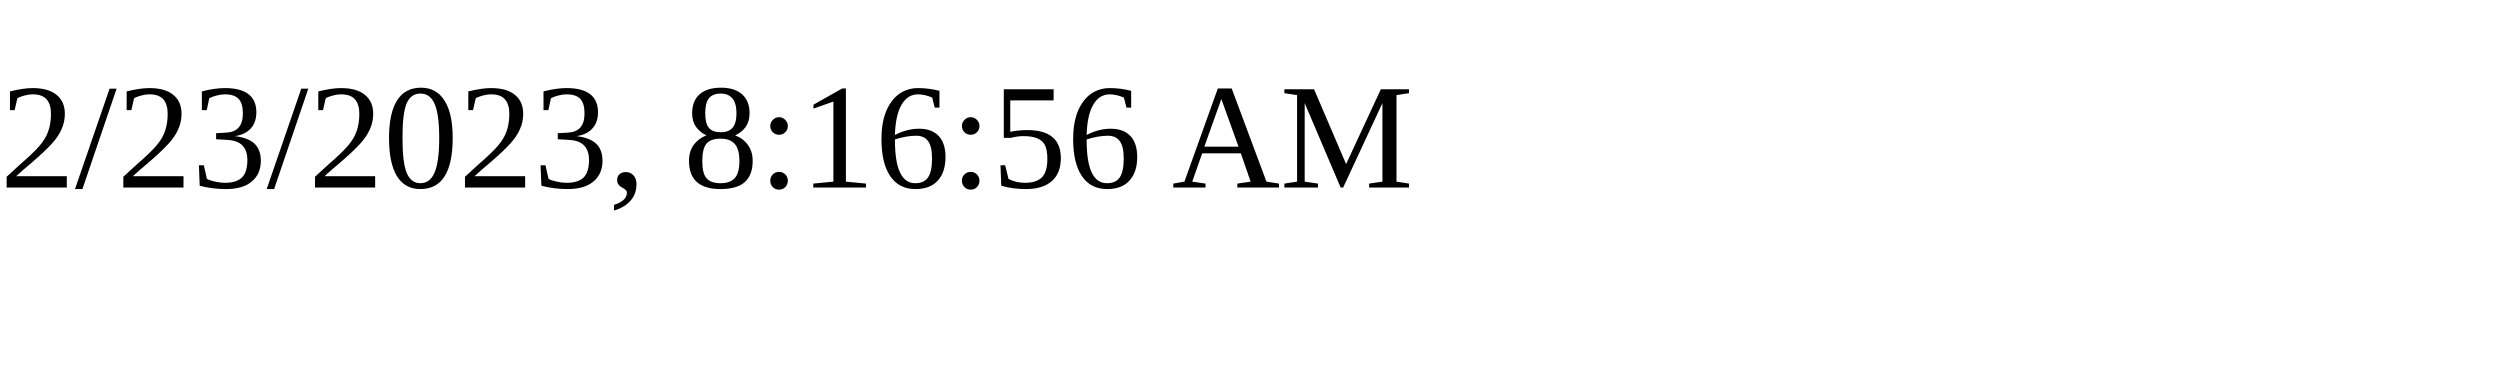
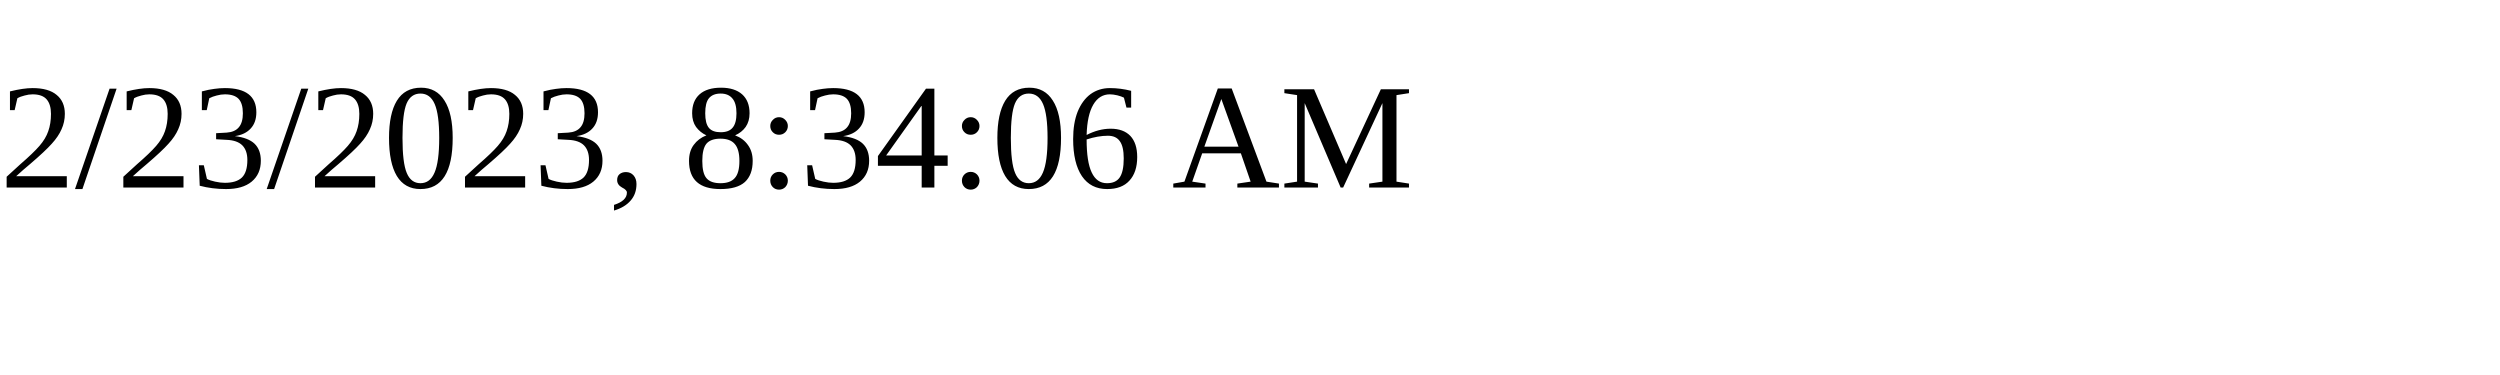
<svg xmlns="http://www.w3.org/2000/svg" height="30" width="200">
-   <text x="0" y="15">2/23/2023, 8:16:56 AM</text>
+   <text x="0" y="15">2/23/2023, 8:34:06 AM</text>
</svg>
